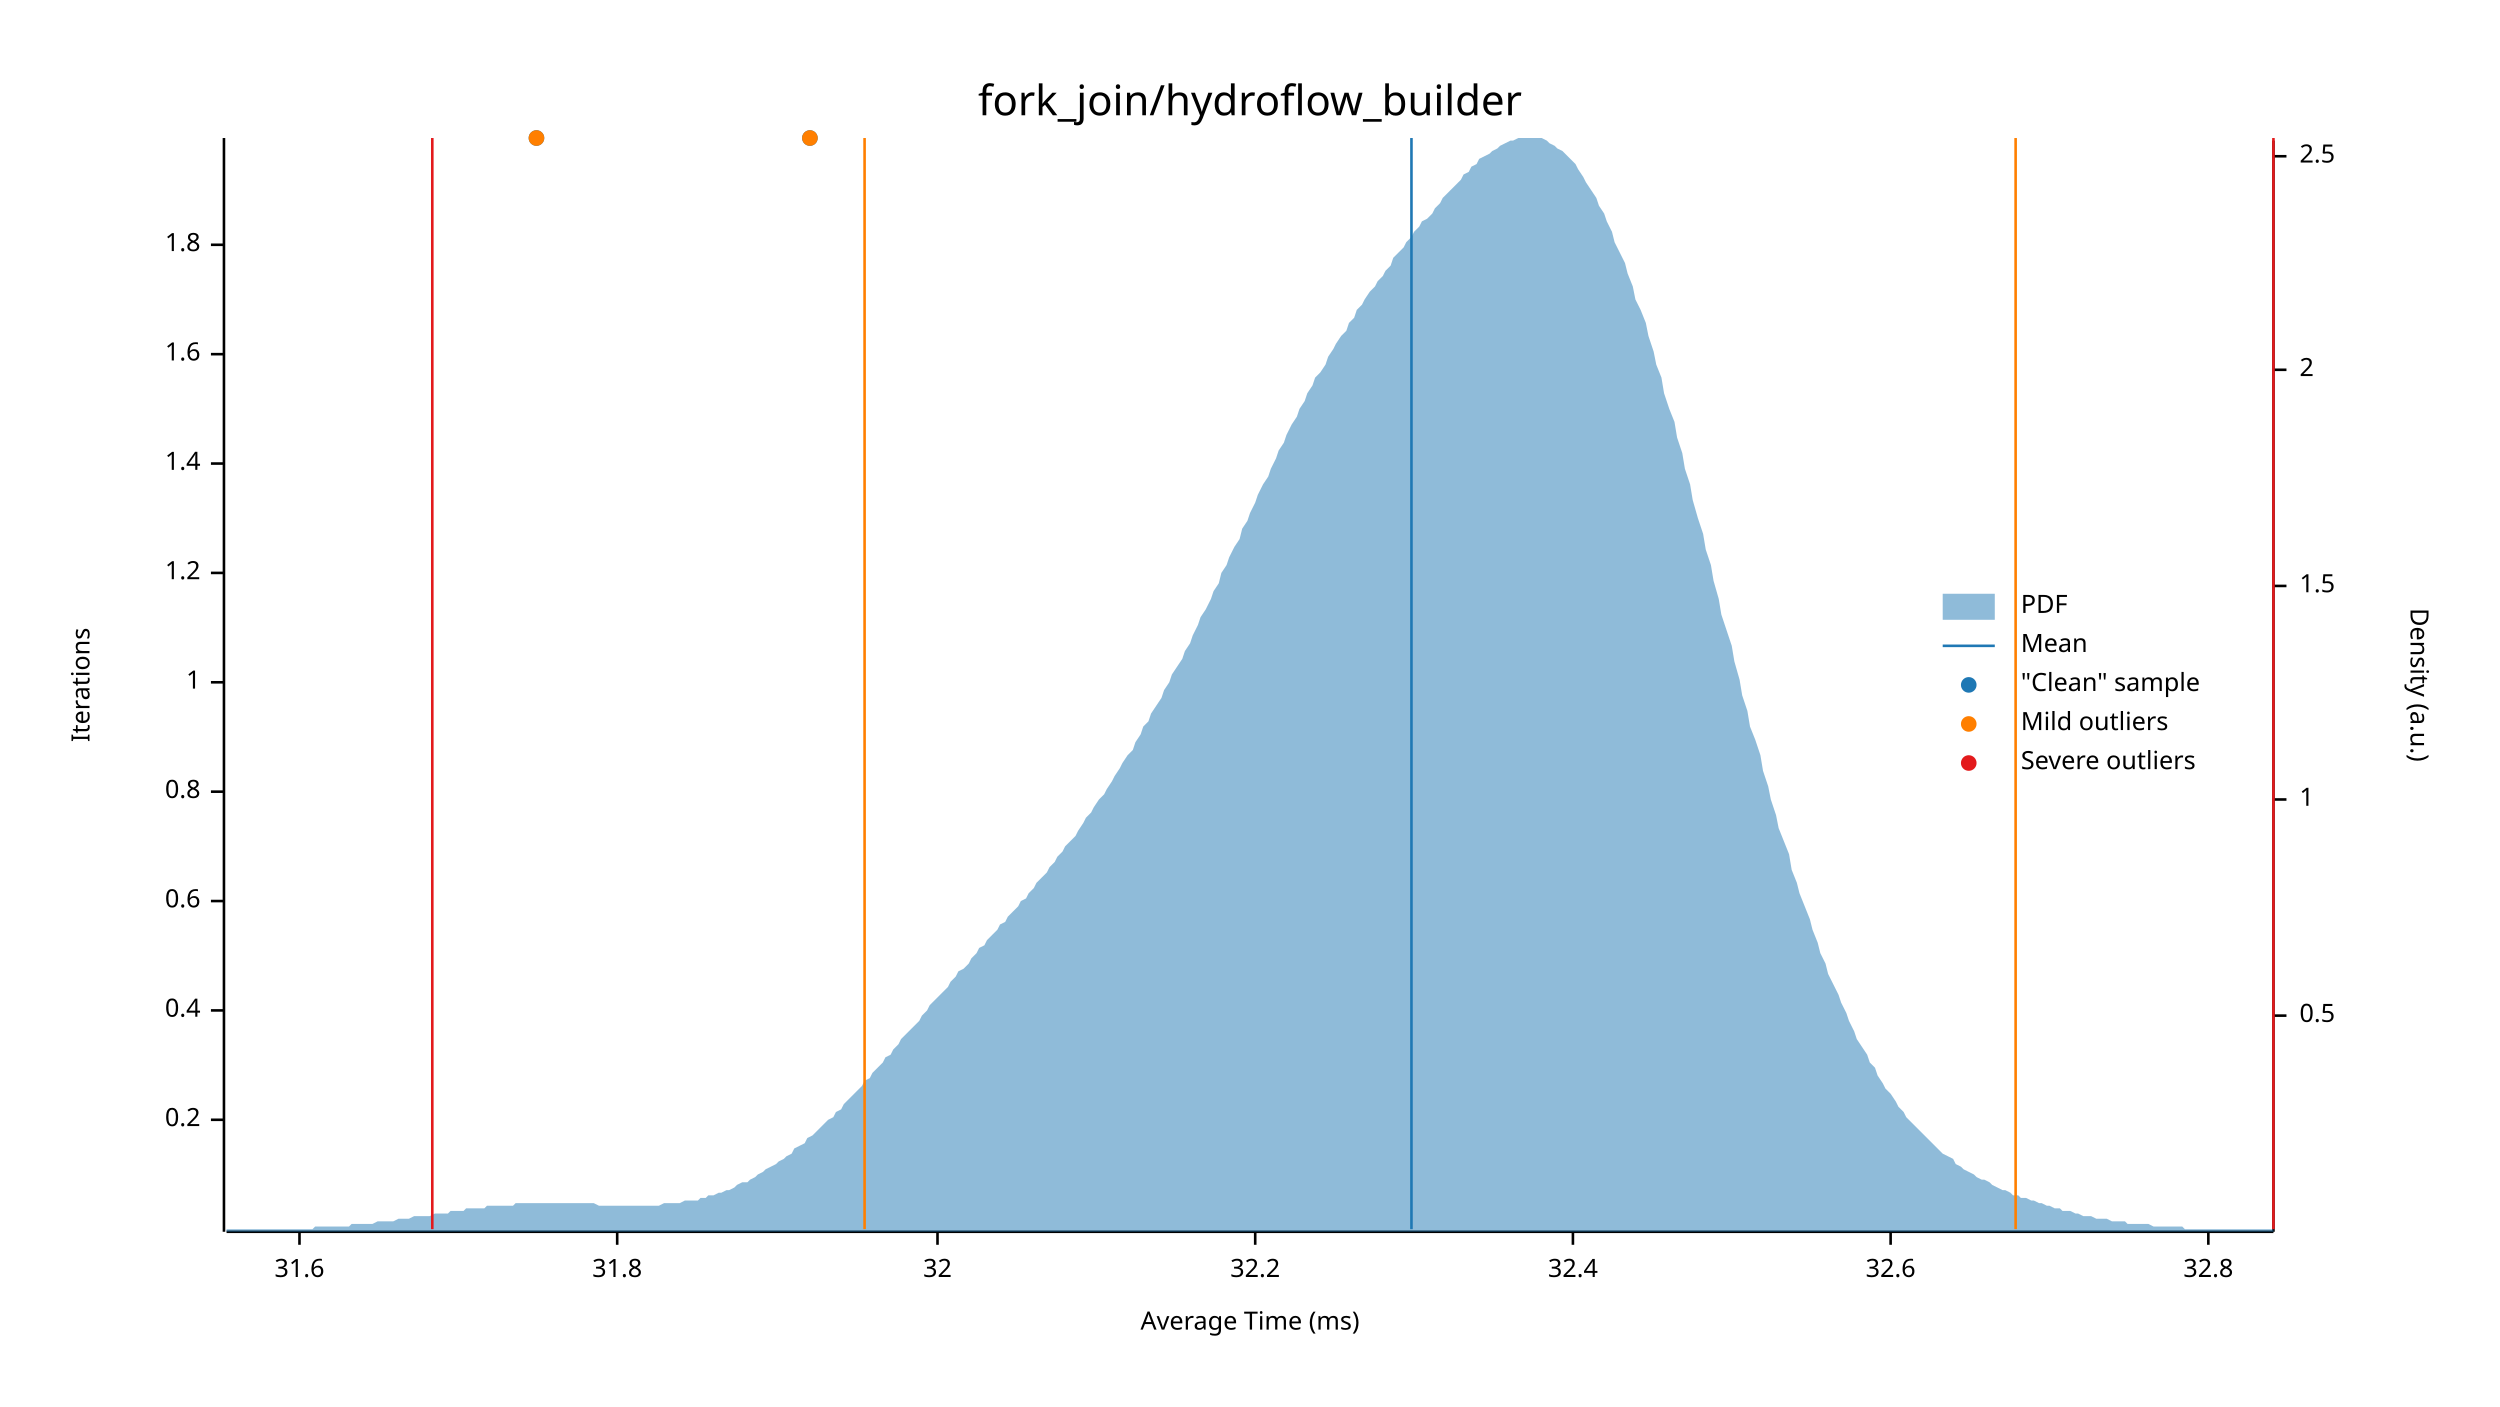
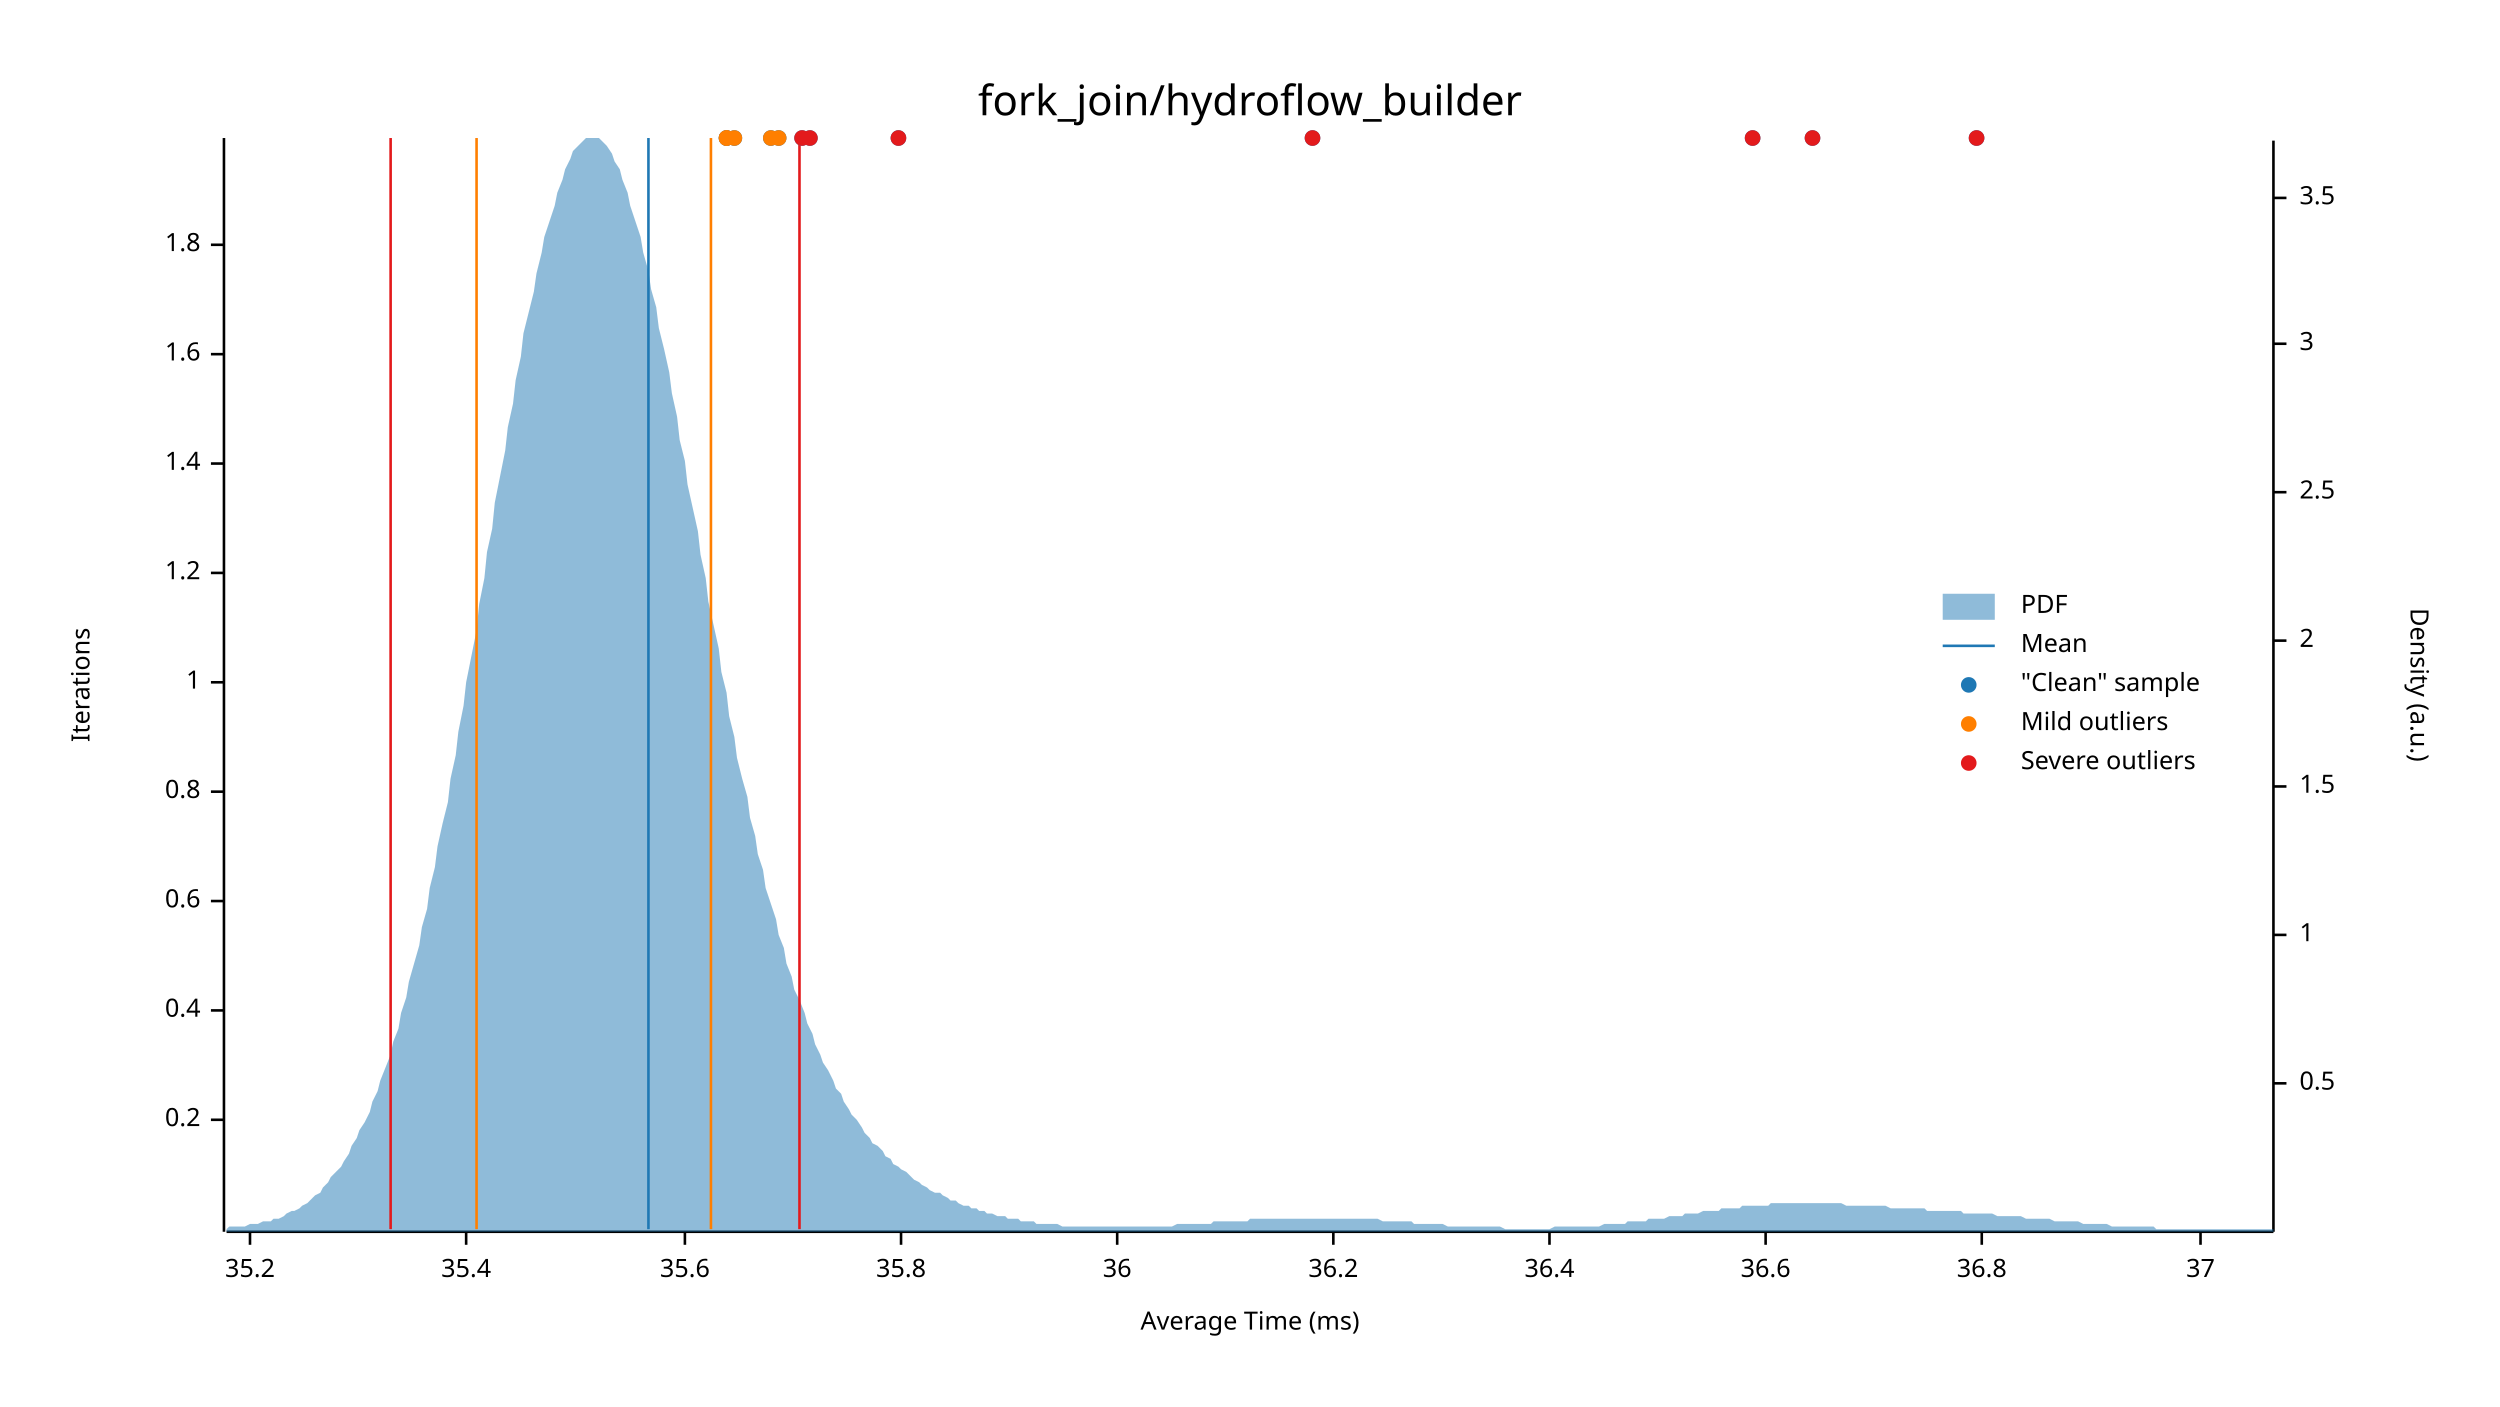
<svg xmlns="http://www.w3.org/2000/svg" width="960" height="540" viewBox="0 0 960 540">
  <text x="480" y="32" dy="0.76em" text-anchor="middle" font-family="sans-serif" font-size="16.129" opacity="1" fill="#000000">
fork_join/hydroflow_builder
</text>
  <text x="27" y="263" dy="0.76em" text-anchor="middle" font-family="sans-serif" font-size="9.677" opacity="1" fill="#000000" transform="rotate(270, 27, 263)">
Iterations
</text>
  <text x="480" y="513" dy="-0.5ex" text-anchor="middle" font-family="sans-serif" font-size="9.677" opacity="1" fill="#000000">
Average Time (ms)
</text>
  <polyline fill="none" opacity="1" stroke="#000000" stroke-width="1" points="86,53 86,473 " />
  <text x="77" y="430" dy="0.5ex" text-anchor="end" font-family="sans-serif" font-size="9.677" opacity="1" fill="#000000">
0.2
</text>
  <polyline fill="none" opacity="1" stroke="#000000" stroke-width="1" points="81,430 86,430 " />
  <text x="77" y="388" dy="0.5ex" text-anchor="end" font-family="sans-serif" font-size="9.677" opacity="1" fill="#000000">
0.4
</text>
  <polyline fill="none" opacity="1" stroke="#000000" stroke-width="1" points="81,388 86,388 " />
  <text x="77" y="346" dy="0.5ex" text-anchor="end" font-family="sans-serif" font-size="9.677" opacity="1" fill="#000000">
0.6
</text>
  <polyline fill="none" opacity="1" stroke="#000000" stroke-width="1" points="81,346 86,346 " />
  <text x="77" y="304" dy="0.5ex" text-anchor="end" font-family="sans-serif" font-size="9.677" opacity="1" fill="#000000">
0.8
</text>
  <polyline fill="none" opacity="1" stroke="#000000" stroke-width="1" points="81,304 86,304 " />
  <text x="77" y="262" dy="0.5ex" text-anchor="end" font-family="sans-serif" font-size="9.677" opacity="1" fill="#000000">
1
</text>
  <polyline fill="none" opacity="1" stroke="#000000" stroke-width="1" points="81,262 86,262 " />
  <text x="77" y="220" dy="0.5ex" text-anchor="end" font-family="sans-serif" font-size="9.677" opacity="1" fill="#000000">
1.2
</text>
  <polyline fill="none" opacity="1" stroke="#000000" stroke-width="1" points="81,220 86,220 " />
  <text x="77" y="178" dy="0.5ex" text-anchor="end" font-family="sans-serif" font-size="9.677" opacity="1" fill="#000000">
1.4
</text>
  <polyline fill="none" opacity="1" stroke="#000000" stroke-width="1" points="81,178 86,178 " />
  <text x="77" y="136" dy="0.5ex" text-anchor="end" font-family="sans-serif" font-size="9.677" opacity="1" fill="#000000">
1.6
</text>
  <polyline fill="none" opacity="1" stroke="#000000" stroke-width="1" points="81,136 86,136 " />
  <text x="77" y="94" dy="0.5ex" text-anchor="end" font-family="sans-serif" font-size="9.677" opacity="1" fill="#000000">
1.8
</text>
  <polyline fill="none" opacity="1" stroke="#000000" stroke-width="1" points="81,94 86,94 " />
  <polyline fill="none" opacity="1" stroke="#000000" stroke-width="1" points="87,473 873,473 " />
-   <text x="115" y="483" dy="0.76em" text-anchor="middle" font-family="sans-serif" font-size="9.677" opacity="1" fill="#000000">
- 31.6
+   <text x="96" y="483" dy="0.76em" text-anchor="middle" font-family="sans-serif" font-size="9.677" opacity="1" fill="#000000">
+ 35.2
</text>
-   <polyline fill="none" opacity="1" stroke="#000000" stroke-width="1" points="115,473 115,478 " />
-   <text x="237" y="483" dy="0.76em" text-anchor="middle" font-family="sans-serif" font-size="9.677" opacity="1" fill="#000000">
- 31.8
+   <polyline fill="none" opacity="1" stroke="#000000" stroke-width="1" points="96,473 96,478 " />
+   <text x="179" y="483" dy="0.76em" text-anchor="middle" font-family="sans-serif" font-size="9.677" opacity="1" fill="#000000">
+ 35.4
</text>
-   <polyline fill="none" opacity="1" stroke="#000000" stroke-width="1" points="237,473 237,478 " />
-   <text x="360" y="483" dy="0.76em" text-anchor="middle" font-family="sans-serif" font-size="9.677" opacity="1" fill="#000000">
- 32
+   <polyline fill="none" opacity="1" stroke="#000000" stroke-width="1" points="179,473 179,478 " />
+   <text x="263" y="483" dy="0.76em" text-anchor="middle" font-family="sans-serif" font-size="9.677" opacity="1" fill="#000000">
+ 35.6
</text>
-   <polyline fill="none" opacity="1" stroke="#000000" stroke-width="1" points="360,473 360,478 " />
-   <text x="482" y="483" dy="0.76em" text-anchor="middle" font-family="sans-serif" font-size="9.677" opacity="1" fill="#000000">
- 32.2
+   <polyline fill="none" opacity="1" stroke="#000000" stroke-width="1" points="263,473 263,478 " />
+   <text x="346" y="483" dy="0.76em" text-anchor="middle" font-family="sans-serif" font-size="9.677" opacity="1" fill="#000000">
+ 35.8
</text>
-   <polyline fill="none" opacity="1" stroke="#000000" stroke-width="1" points="482,473 482,478 " />
-   <text x="604" y="483" dy="0.76em" text-anchor="middle" font-family="sans-serif" font-size="9.677" opacity="1" fill="#000000">
- 32.4
+   <polyline fill="none" opacity="1" stroke="#000000" stroke-width="1" points="346,473 346,478 " />
+   <text x="429" y="483" dy="0.76em" text-anchor="middle" font-family="sans-serif" font-size="9.677" opacity="1" fill="#000000">
+ 36
</text>
-   <polyline fill="none" opacity="1" stroke="#000000" stroke-width="1" points="604,473 604,478 " />
-   <text x="726" y="483" dy="0.76em" text-anchor="middle" font-family="sans-serif" font-size="9.677" opacity="1" fill="#000000">
- 32.6
+   <polyline fill="none" opacity="1" stroke="#000000" stroke-width="1" points="429,473 429,478 " />
+   <text x="512" y="483" dy="0.76em" text-anchor="middle" font-family="sans-serif" font-size="9.677" opacity="1" fill="#000000">
+ 36.2
</text>
-   <polyline fill="none" opacity="1" stroke="#000000" stroke-width="1" points="726,473 726,478 " />
-   <text x="848" y="483" dy="0.76em" text-anchor="middle" font-family="sans-serif" font-size="9.677" opacity="1" fill="#000000">
- 32.8
+   <polyline fill="none" opacity="1" stroke="#000000" stroke-width="1" points="512,473 512,478 " />
+   <text x="595" y="483" dy="0.76em" text-anchor="middle" font-family="sans-serif" font-size="9.677" opacity="1" fill="#000000">
+ 36.4
</text>
-   <polyline fill="none" opacity="1" stroke="#000000" stroke-width="1" points="848,473 848,478 " />
+   <polyline fill="none" opacity="1" stroke="#000000" stroke-width="1" points="595,473 595,478 " />
+   <text x="678" y="483" dy="0.76em" text-anchor="middle" font-family="sans-serif" font-size="9.677" opacity="1" fill="#000000">
+ 36.6
+ </text>
+   <polyline fill="none" opacity="1" stroke="#000000" stroke-width="1" points="678,473 678,478 " />
+   <text x="761" y="483" dy="0.76em" text-anchor="middle" font-family="sans-serif" font-size="9.677" opacity="1" fill="#000000">
+ 36.8
+ </text>
+   <polyline fill="none" opacity="1" stroke="#000000" stroke-width="1" points="761,473 761,478 " />
+   <text x="845" y="483" dy="0.76em" text-anchor="middle" font-family="sans-serif" font-size="9.677" opacity="1" fill="#000000">
+ 37
+ </text>
+   <polyline fill="none" opacity="1" stroke="#000000" stroke-width="1" points="845,473 845,478 " />
  <text x="933" y="263" dy="0.76em" text-anchor="middle" font-family="sans-serif" font-size="9.677" opacity="1" fill="#000000" transform="rotate(90, 933, 263)">
Density (a.u.)
</text>
  <polyline fill="none" opacity="1" stroke="#000000" stroke-width="1" points="873,54 873,473 " />
-   <text x="883" y="390" dy="0.5ex" text-anchor="start" font-family="sans-serif" font-size="9.677" opacity="1" fill="#000000">
+   <text x="883" y="416" dy="0.5ex" text-anchor="start" font-family="sans-serif" font-size="9.677" opacity="1" fill="#000000">
0.5
</text>
-   <polyline fill="none" opacity="1" stroke="#000000" stroke-width="1" points="873,390 878,390 " />
-   <text x="883" y="307" dy="0.5ex" text-anchor="start" font-family="sans-serif" font-size="9.677" opacity="1" fill="#000000">
+   <polyline fill="none" opacity="1" stroke="#000000" stroke-width="1" points="873,416 878,416 " />
+   <text x="883" y="359" dy="0.5ex" text-anchor="start" font-family="sans-serif" font-size="9.677" opacity="1" fill="#000000">
1
</text>
-   <polyline fill="none" opacity="1" stroke="#000000" stroke-width="1" points="873,307 878,307 " />
-   <text x="883" y="225" dy="0.5ex" text-anchor="start" font-family="sans-serif" font-size="9.677" opacity="1" fill="#000000">
+   <polyline fill="none" opacity="1" stroke="#000000" stroke-width="1" points="873,359 878,359 " />
+   <text x="883" y="302" dy="0.5ex" text-anchor="start" font-family="sans-serif" font-size="9.677" opacity="1" fill="#000000">
1.5
</text>
-   <polyline fill="none" opacity="1" stroke="#000000" stroke-width="1" points="873,225 878,225 " />
-   <text x="883" y="142" dy="0.5ex" text-anchor="start" font-family="sans-serif" font-size="9.677" opacity="1" fill="#000000">
+   <polyline fill="none" opacity="1" stroke="#000000" stroke-width="1" points="873,302 878,302 " />
+   <text x="883" y="246" dy="0.5ex" text-anchor="start" font-family="sans-serif" font-size="9.677" opacity="1" fill="#000000">
2
</text>
-   <polyline fill="none" opacity="1" stroke="#000000" stroke-width="1" points="873,142 878,142 " />
-   <text x="883" y="60" dy="0.5ex" text-anchor="start" font-family="sans-serif" font-size="9.677" opacity="1" fill="#000000">
+   <polyline fill="none" opacity="1" stroke="#000000" stroke-width="1" points="873,246 878,246 " />
+   <text x="883" y="189" dy="0.5ex" text-anchor="start" font-family="sans-serif" font-size="9.677" opacity="1" fill="#000000">
2.5
</text>
-   <polyline fill="none" opacity="1" stroke="#000000" stroke-width="1" points="873,60 878,60 " />
-   <polygon opacity="0.5" fill="#1F78B4" points="87,472 88,472 90,472 91,472 93,472 94,472 96,472 98,472 99,472 101,472 102,472 104,472 105,472 107,472 109,472 110,472 112,472 113,472 115,472 116,472 118,472 120,472 121,471 123,471 124,471 126,471 127,471 129,471 131,471 132,471 134,471 135,470 137,470 138,470 140,470 142,470 143,470 145,469 146,469 148,469 150,469 151,469 153,468 154,468 156,468 157,468 159,467 161,467 162,467 164,467 165,467 167,466 168,466 170,466 172,466 173,465 175,465 176,465 178,465 179,464 181,464 183,464 184,464 186,464 187,463 189,463 190,463 192,463 194,463 195,463 197,463 198,462 200,462 201,462 203,462 205,462 206,462 208,462 209,462 211,462 213,462 214,462 216,462 217,462 219,462 220,462 222,462 224,462 225,462 227,462 228,462 230,463 231,463 233,463 235,463 236,463 238,463 239,463 241,463 242,463 244,463 246,463 247,463 249,463 250,463 252,463 253,463 255,462 257,462 258,462 260,462 261,462 263,461 264,461 266,461 268,461 269,460 271,460 272,459 274,459 276,458 277,458 279,457 280,457 282,456 283,455 285,454 287,454 288,453 290,452 291,451 293,450 294,449 296,448 298,447 299,446 301,445 302,444 304,443 305,441 307,440 309,439 310,437 312,436 313,435 315,433 316,432 318,430 320,429 321,427 323,426 324,424 326,422 327,421 329,419 331,417 332,415 334,414 335,412 337,410 339,408 340,406 342,405 343,403 345,401 346,399 348,397 350,395 351,394 353,392 354,390 356,388 357,386 359,384 361,382 362,381 364,379 365,377 367,375 368,373 370,372 372,370 373,368 375,366 376,364 378,363 379,361 381,359 383,357 384,355 386,354 387,352 389,350 391,348 392,346 394,345 395,343 397,341 398,339 400,337 402,335 403,333 405,331 406,329 408,327 409,325 411,323 413,321 414,319 416,316 417,314 419,312 420,310 422,307 424,305 425,303 427,300 428,298 430,295 431,293 433,290 435,288 436,285 438,282 439,279 441,277 442,274 444,271 446,268 447,265 449,262 450,259 452,256 454,253 455,250 457,247 458,244 460,240 461,237 463,234 465,230 466,227 468,224 469,220 471,217 472,214 474,210 476,207 477,203 479,200 480,197 482,193 483,190 485,186 487,183 488,180 490,176 491,173 493,170 494,167 496,163 498,160 499,157 501,154 502,151 504,148 505,145 507,143 509,140 510,137 512,134 513,132 515,129 517,127 518,124 520,122 521,119 523,117 524,115 526,112 528,110 529,108 531,106 532,104 534,102 535,99 537,97 539,95 540,93 542,91 543,89 545,87 546,85 548,84 550,82 551,80 553,78 554,76 556,74 557,73 559,71 561,69 562,67 564,66 565,64 567,63 568,61 570,60 572,59 573,58 575,57 576,56 578,55 580,54 581,54 583,53 584,53 586,53 587,53 589,53 591,53 592,53 594,54 595,55 597,56 598,57 600,58 602,60 603,61 605,63 606,65 608,68 609,70 611,73 613,76 614,79 616,82 617,85 619,89 620,93 622,97 624,101 625,105 627,110 628,115 630,119 632,124 633,129 635,135 636,140 638,145 639,151 641,157 643,162 644,168 646,174 647,180 649,186 650,192 652,199 654,205 655,211 657,217 658,223 660,230 661,236 663,242 665,248 666,254 668,261 669,267 671,273 672,279 674,284 676,290 677,296 679,302 680,307 682,313 683,318 685,323 687,328 688,334 690,339 691,343 693,348 695,353 696,357 698,362 699,366 701,370 702,374 704,378 706,382 707,385 709,389 710,392 712,396 713,399 715,402 717,405 718,408 720,410 721,413 723,416 724,418 726,420 728,423 729,425 731,427 732,429 734,431 735,432 737,434 739,436 740,437 742,439 743,440 745,442 746,443 748,444 750,445 751,447 753,448 754,449 756,450 758,451 759,452 761,453 762,453 764,454 765,455 767,456 769,457 770,457 772,458 773,459 775,459 776,460 778,460 780,461 781,461 783,462 784,462 786,463 787,463 789,464 791,464 792,465 794,465 795,465 797,466 798,466 800,467 802,467 803,467 805,468 806,468 808,468 809,468 811,469 813,469 814,469 816,469 817,470 819,470 821,470 822,470 824,470 825,470 827,471 828,471 830,471 832,471 833,471 835,471 836,471 838,471 839,472 841,472 843,472 844,472 846,472 847,472 849,472 850,472 852,472 854,472 855,472 857,472 858,472 860,472 861,472 863,472 865,472 866,472 868,472 869,472 871,472 873,472 873,473 87,473 " />
-   <polyline fill="none" opacity="1" stroke="#1F78B4" stroke-width="1" points="542,472 542,53 " />
-   <polyline fill="none" opacity="1" stroke="#FF7F00" stroke-width="1" points="332,472 332,53 " />
-   <polyline fill="none" opacity="1" stroke="#FF7F00" stroke-width="1" points="774,472 774,53 " />
-   <polyline fill="none" opacity="1" stroke="#E31A1C" stroke-width="1" points="166,472 166,53 " />
-   <polyline fill="none" opacity="1" stroke="#E31A1C" stroke-width="1" points="873,472 873,53 " />
+   <polyline fill="none" opacity="1" stroke="#000000" stroke-width="1" points="873,189 878,189 " />
+   <text x="883" y="132" dy="0.5ex" text-anchor="start" font-family="sans-serif" font-size="9.677" opacity="1" fill="#000000">
+ 3
+ </text>
+   <polyline fill="none" opacity="1" stroke="#000000" stroke-width="1" points="873,132 878,132 " />
+   <text x="883" y="76" dy="0.5ex" text-anchor="start" font-family="sans-serif" font-size="9.677" opacity="1" fill="#000000">
+ 3.5
+ </text>
+   <polyline fill="none" opacity="1" stroke="#000000" stroke-width="1" points="873,76 878,76 " />
+   <polygon opacity="0.5" fill="#1F78B4" points="87,472 88,471 90,471 91,471 93,471 94,471 96,470 98,470 99,470 101,469 102,469 104,469 105,468 107,468 109,467 110,466 112,465 113,465 115,464 116,463 118,462 120,460 121,459 123,458 124,456 126,454 127,452 129,450 131,448 132,446 134,443 135,440 137,437 138,434 140,431 142,427 143,423 145,419 146,415 148,410 150,405 151,400 153,395 154,389 156,383 157,377 159,370 161,363 162,356 164,349 165,341 167,333 168,325 170,316 172,308 173,299 175,290 176,281 178,271 179,262 181,252 183,242 184,232 186,222 187,212 189,203 190,193 192,183 194,173 195,164 197,155 198,146 200,137 201,128 203,120 205,112 206,105 208,97 209,91 211,85 213,79 214,74 216,69 217,65 219,61 220,58 222,56 224,54 225,53 227,53 228,53 230,53 231,54 233,56 235,59 236,62 238,65 239,69 241,74 242,79 244,85 246,91 247,97 249,104 250,111 252,118 253,126 255,134 257,143 258,151 260,160 261,169 263,177 264,186 266,195 268,204 269,213 271,222 272,231 274,240 276,249 277,258 279,266 280,275 282,283 283,291 285,299 287,306 288,314 290,321 291,328 293,334 294,341 296,347 298,353 299,359 301,364 302,370 304,375 305,380 307,384 309,389 310,393 312,397 313,401 315,405 316,408 318,411 320,415 321,418 323,420 324,423 326,426 327,428 329,430 331,433 332,435 334,437 335,439 337,440 339,442 340,444 342,445 343,447 345,448 346,449 348,450 350,452 351,453 353,454 354,455 356,456 357,457 359,458 361,458 362,459 364,460 365,461 367,461 368,462 370,463 372,463 373,464 375,464 376,465 378,465 379,466 381,466 383,467 384,467 386,467 387,468 389,468 391,468 392,469 394,469 395,469 397,469 398,470 400,470 402,470 403,470 405,470 406,470 408,471 409,471 411,471 413,471 414,471 416,471 417,471 419,471 420,471 422,471 424,471 425,471 427,471 428,471 430,471 431,471 433,471 435,471 436,471 438,471 439,471 441,471 442,471 444,471 446,471 447,471 449,471 450,471 452,470 454,470 455,470 457,470 458,470 460,470 461,470 463,470 465,470 466,469 468,469 469,469 471,469 472,469 474,469 476,469 477,469 479,469 480,468 482,468 483,468 485,468 487,468 488,468 490,468 491,468 493,468 494,468 496,468 498,468 499,468 501,468 502,468 504,468 505,468 507,468 509,468 510,468 512,468 513,468 515,468 517,468 518,468 520,468 521,468 523,468 524,468 526,468 528,468 529,468 531,469 532,469 534,469 535,469 537,469 539,469 540,469 542,469 543,470 545,470 546,470 548,470 550,470 551,470 553,470 554,470 556,471 557,471 559,471 561,471 562,471 564,471 565,471 567,471 568,471 570,471 572,471 573,471 575,471 576,471 578,472 580,472 581,472 583,472 584,472 586,472 587,472 589,472 591,472 592,472 594,472 595,472 597,471 598,471 600,471 602,471 603,471 605,471 606,471 608,471 609,471 611,471 613,471 614,471 616,470 617,470 619,470 620,470 622,470 624,470 625,469 627,469 628,469 630,469 632,469 633,468 635,468 636,468 638,468 639,468 641,467 643,467 644,467 646,467 647,466 649,466 650,466 652,466 654,465 655,465 657,465 658,465 660,465 661,464 663,464 665,464 666,464 668,464 669,463 671,463 672,463 674,463 676,463 677,463 679,463 680,462 682,462 683,462 685,462 687,462 688,462 690,462 691,462 693,462 695,462 696,462 698,462 699,462 701,462 702,462 704,462 706,462 707,462 709,463 710,463 712,463 713,463 715,463 717,463 718,463 720,463 721,463 723,463 724,463 726,464 728,464 729,464 731,464 732,464 734,464 735,464 737,464 739,464 740,465 742,465 743,465 745,465 746,465 748,465 750,465 751,465 753,465 754,466 756,466 758,466 759,466 761,466 762,466 764,466 765,466 767,467 769,467 770,467 772,467 773,467 775,467 776,467 778,468 780,468 781,468 783,468 784,468 786,468 787,468 789,469 791,469 792,469 794,469 795,469 797,469 798,469 800,470 802,470 803,470 805,470 806,470 808,470 809,470 811,471 813,471 814,471 816,471 817,471 819,471 821,471 822,471 824,471 825,471 827,471 828,472 830,472 832,472 833,472 835,472 836,472 838,472 839,472 841,472 843,472 844,472 846,472 847,472 849,472 850,472 852,472 854,472 855,472 857,472 858,472 860,472 861,472 863,472 865,472 866,472 868,472 869,472 871,472 873,472 873,473 87,473 " />
+   <polyline fill="none" opacity="1" stroke="#1F78B4" stroke-width="1" points="249,472 249,53 " />
+   <polyline fill="none" opacity="1" stroke="#FF7F00" stroke-width="1" points="183,472 183,53 " />
+   <polyline fill="none" opacity="1" stroke="#FF7F00" stroke-width="1" points="273,472 273,53 " />
+   <polyline fill="none" opacity="1" stroke="#E31A1C" stroke-width="1" points="150,472 150,53 " />
+   <polyline fill="none" opacity="1" stroke="#E31A1C" stroke-width="1" points="307,472 307,53 " />
  <circle cx="311" cy="53" r="3" opacity="1" fill="#1F78B4" stroke="none" stroke-width="1" />
-   <circle cx="206" cy="53" r="3" opacity="1" fill="#1F78B4" stroke="none" stroke-width="1" />
-   <circle cx="311" cy="53" r="3" opacity="1" fill="#FF7F00" stroke="none" stroke-width="1" />
-   <circle cx="206" cy="53" r="3" opacity="1" fill="#FF7F00" stroke="none" stroke-width="1" />
+   <circle cx="308" cy="53" r="3" opacity="1" fill="#1F78B4" stroke="none" stroke-width="1" />
+   <circle cx="299" cy="53" r="3" opacity="1" fill="#1F78B4" stroke="none" stroke-width="1" />
+   <circle cx="296" cy="53" r="3" opacity="1" fill="#1F78B4" stroke="none" stroke-width="1" />
+   <circle cx="345" cy="53" r="3" opacity="1" fill="#1F78B4" stroke="none" stroke-width="1" />
+   <circle cx="279" cy="53" r="3" opacity="1" fill="#1F78B4" stroke="none" stroke-width="1" />
+   <circle cx="759" cy="53" r="3" opacity="1" fill="#1F78B4" stroke="none" stroke-width="1" />
+   <circle cx="673" cy="53" r="3" opacity="1" fill="#1F78B4" stroke="none" stroke-width="1" />
+   <circle cx="696" cy="53" r="3" opacity="1" fill="#1F78B4" stroke="none" stroke-width="1" />
+   <circle cx="504" cy="53" r="3" opacity="1" fill="#1F78B4" stroke="none" stroke-width="1" />
+   <circle cx="279" cy="53" r="3" opacity="1" fill="#1F78B4" stroke="none" stroke-width="1" />
+   <circle cx="282" cy="53" r="3" opacity="1" fill="#1F78B4" stroke="none" stroke-width="1" />
+   <circle cx="299" cy="53" r="3" opacity="1" fill="#FF7F00" stroke="none" stroke-width="1" />
+   <circle cx="296" cy="53" r="3" opacity="1" fill="#FF7F00" stroke="none" stroke-width="1" />
+   <circle cx="279" cy="53" r="3" opacity="1" fill="#FF7F00" stroke="none" stroke-width="1" />
+   <circle cx="279" cy="53" r="3" opacity="1" fill="#FF7F00" stroke="none" stroke-width="1" />
+   <circle cx="282" cy="53" r="3" opacity="1" fill="#FF7F00" stroke="none" stroke-width="1" />
+   <circle cx="311" cy="53" r="3" opacity="1" fill="#E31A1C" stroke="none" stroke-width="1" />
+   <circle cx="308" cy="53" r="3" opacity="1" fill="#E31A1C" stroke="none" stroke-width="1" />
+   <circle cx="345" cy="53" r="3" opacity="1" fill="#E31A1C" stroke="none" stroke-width="1" />
+   <circle cx="759" cy="53" r="3" opacity="1" fill="#E31A1C" stroke="none" stroke-width="1" />
+   <circle cx="673" cy="53" r="3" opacity="1" fill="#E31A1C" stroke="none" stroke-width="1" />
+   <circle cx="696" cy="53" r="3" opacity="1" fill="#E31A1C" stroke="none" stroke-width="1" />
+   <circle cx="504" cy="53" r="3" opacity="1" fill="#E31A1C" stroke="none" stroke-width="1" />
  <text x="776" y="228" dy="0.76em" text-anchor="start" font-family="sans-serif" font-size="9.677" opacity="1" fill="#000000">
PDF
</text>
  <text x="776" y="243" dy="0.76em" text-anchor="start" font-family="sans-serif" font-size="9.677" opacity="1" fill="#000000">
Mean
</text>
  <text x="776" y="258" dy="0.76em" text-anchor="start" font-family="sans-serif" font-size="9.677" opacity="1" fill="#000000">
"Clean" sample
</text>
  <text x="776" y="273" dy="0.76em" text-anchor="start" font-family="sans-serif" font-size="9.677" opacity="1" fill="#000000">
Mild outliers
</text>
  <text x="776" y="288" dy="0.76em" text-anchor="start" font-family="sans-serif" font-size="9.677" opacity="1" fill="#000000">
Severe outliers
</text>
  <rect x="746" y="228" width="20" height="10" opacity="0.5" fill="#1F78B4" stroke="none" />
  <polyline fill="none" opacity="1" stroke="#1F78B4" stroke-width="1" points="746,248 766,248 " />
  <circle cx="756" cy="263" r="3" opacity="1" fill="#1F78B4" stroke="none" stroke-width="1" />
  <circle cx="756" cy="278" r="3" opacity="1" fill="#FF7F00" stroke="none" stroke-width="1" />
  <circle cx="756" cy="293" r="3" opacity="1" fill="#E31A1C" stroke="none" stroke-width="1" />
</svg>
